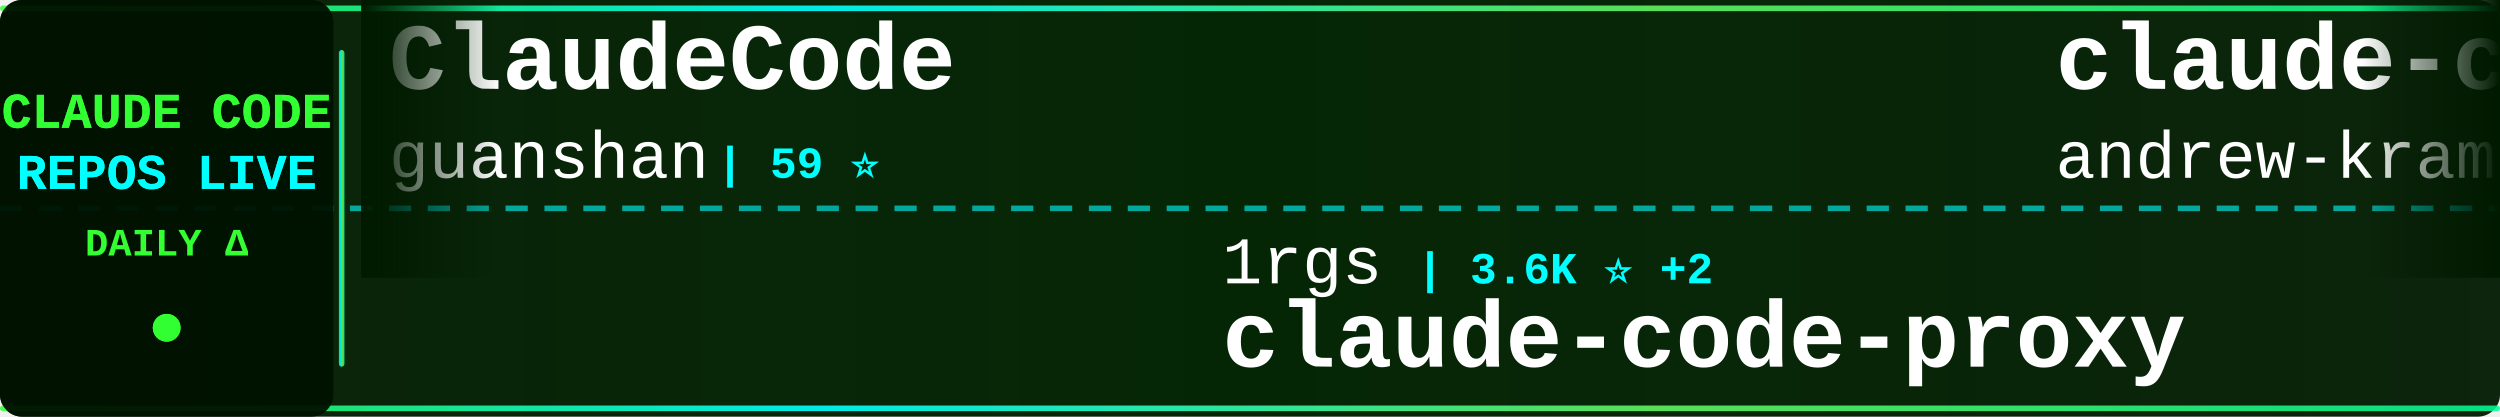
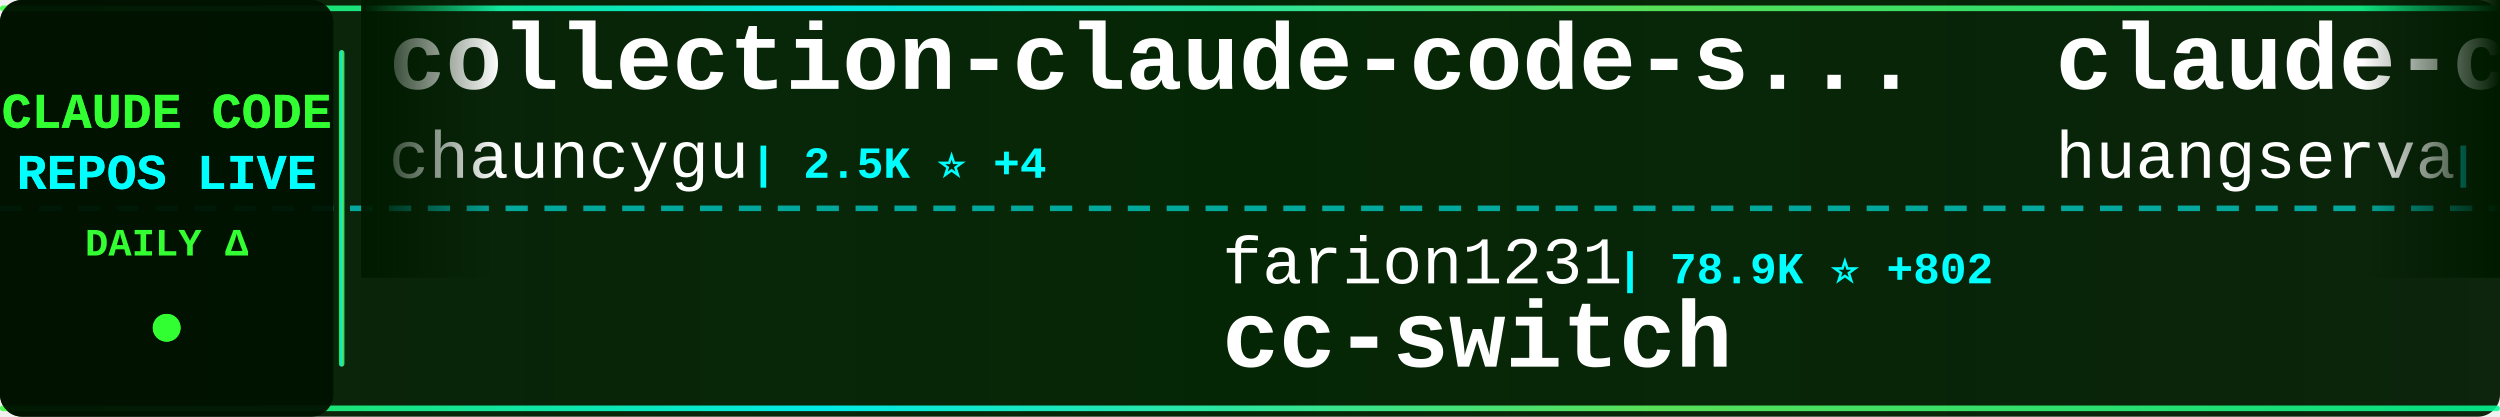
<svg xmlns="http://www.w3.org/2000/svg" width="900" height="150">
  <defs>
    <linearGradient id="tickerBg" x1="0%" y1="0%" x2="100%" y2="0%">
      <stop offset="0%" style="stop-color:#001a00;stop-opacity:0.95" />
      <stop offset="50%" style="stop-color:#002200;stop-opacity:0.98" />
      <stop offset="100%" style="stop-color:#001a00;stop-opacity:0.95" />
    </linearGradient>
    <linearGradient id="borderGrad" x1="0%" y1="0%" x2="100%" y2="0%">
      <stop offset="0%" style="stop-color:#33ff33;stop-opacity:0.85">
        <animate attributeName="stop-opacity" values="0.85;1;0.85" dur="2s" repeatCount="indefinite" />
      </stop>
      <stop offset="33%" style="stop-color:#00ffff;stop-opacity:0.9">
        <animate attributeName="stop-opacity" values="0.9;1;0.9" dur="2.2s" repeatCount="indefinite" />
      </stop>
      <stop offset="66%" style="stop-color:#66ff66;stop-opacity:0.85">
        <animate attributeName="stop-opacity" values="0.85;1;0.85" dur="1.8s" repeatCount="indefinite" />
      </stop>
      <stop offset="100%" style="stop-color:#00ff99;stop-opacity:0.85">
        <animate attributeName="stop-opacity" values="0.85;1;0.85" dur="2s" repeatCount="indefinite" />
      </stop>
    </linearGradient>
    <filter id="textGlow">
      <feGaussianBlur stdDeviation="0.1" result="coloredBlur" />
      <feMerge>
        <feMergeNode in="coloredBlur" />
        <feMergeNode in="SourceGraphic" />
      </feMerge>
    </filter>
    <filter id="metricGlow">
      <feGaussianBlur stdDeviation="0.2" result="coloredBlur" />
      <feMerge>
        <feMergeNode in="coloredBlur" />
        <feMergeNode in="SourceGraphic" />
      </feMerge>
    </filter>
    <linearGradient id="leftFade" x1="0%" y1="0%" x2="100%" y2="0%">
      <stop offset="0%" style="stop-color:#001a00;stop-opacity:1" />
      <stop offset="100%" style="stop-color:#001a00;stop-opacity:0" />
    </linearGradient>
    <linearGradient id="rightFade" x1="0%" y1="0%" x2="100%" y2="0%">
      <stop offset="0%" style="stop-color:#001a00;stop-opacity:0" />
      <stop offset="100%" style="stop-color:#001a00;stop-opacity:1" />
    </linearGradient>
  </defs>
  <rect width="900" height="150" fill="url(#tickerBg)" rx="8" />
  <rect x="0" y="2" width="900" height="2" fill="url(#borderGrad)" rx="1" />
  <rect x="0" y="146" width="900" height="2" fill="url(#borderGrad)" rx="1" />
  <line x1="0" y1="75" x2="900" y2="75" stroke="#00ffff" stroke-width="2" stroke-dasharray="8 6" opacity="0.6" />
  <rect x="0" y="0" width="120" height="150" fill="#001100" opacity="0.95" rx="8" />
  <text x="60" y="46" font-family="'Courier New', monospace" font-size="18" font-weight="bold" fill="#33ff33" text-anchor="middle" filter="url(#textGlow)">
    CLAUDE CODE
  </text>
  <text x="60" y="68" font-family="'Courier New', monospace" font-size="18" font-weight="bold" fill="#00ffff" text-anchor="middle" filter="url(#textGlow)">
    REPOS LIVE
  </text>
  <text x="60" y="92" font-family="'Courier New', monospace" font-size="14" font-weight="bold" fill="#33ff33" text-anchor="middle">
    DAILY Δ
  </text>
  <circle cx="60" cy="118" r="5" fill="#33ff33" filter="url(#metricGlow)">
    <animate attributeName="r" values="4;6;4" dur="1.5s" repeatCount="indefinite" />
    <animate attributeName="opacity" values="0.6;1;0.6" dur="1.5s" repeatCount="indefinite" />
  </circle>
  <rect x="122" y="18" width="2" height="114" fill="url(#borderGrad)" rx="1" />
  <clipPath id="tickerClip">
    <rect x="130" y="0" width="770" height="150" />
  </clipPath>
  <g clip-path="url(#tickerClip)">
    <g id="tickerItems">
      <animateTransform attributeName="transform" attributeType="XML" type="translate" from="0 0" to="-3000 0" dur="54s" repeatCount="indefinite" />
      <g transform="translate(0, 0)">
-         <text x="140" y="32" font-family="'Courier New', monospace" font-size="34" font-weight="bold" fill="#ffffff">ClaudeCode</text>
-         <text x="140" y="64" font-family="'Courier New', monospace" font-size="24" font-weight="normal" fill="#ffffff" opacity="1.0">guanshan</text>
-         <text x="258" y="64" font-family="'Courier New', monospace" font-size="16" font-weight="bold" fill="#00ffff"> | 59 ⭐</text>
+         <text x="140" y="32" font-family="'Courier New', monospace" font-size="34" font-weight="bold" fill="#ffffff">collection-claude-code-s...</text>
+         <text x="140" y="64" font-family="'Courier New', monospace" font-size="24" font-weight="normal" fill="#ffffff" opacity="1.0">chauncygu</text>
+         <text x="270" y="64" font-family="'Courier New', monospace" font-size="16" font-weight="bold" fill="#00ffff"> | 2.5K ⭐ +4</text>
      </g>
      <g transform="translate(300, 0)">
-         <text x="140" y="102" font-family="'Courier New', monospace" font-size="24" font-weight="normal" fill="#ffffff" opacity="1.0">1rgs</text>
-         <text x="210" y="102" font-family="'Courier New', monospace" font-size="16" font-weight="bold" fill="#00ffff"> | 3.6K ⭐ +2</text>
-         <text x="140" y="132" font-family="'Courier New', monospace" font-size="34" font-weight="bold" fill="#ffffff">claude-code-proxy</text>
+         <text x="140" y="102" font-family="'Courier New', monospace" font-size="24" font-weight="normal" fill="#ffffff" opacity="1.0">farion1231</text>
+         <text x="282" y="102" font-family="'Courier New', monospace" font-size="16" font-weight="bold" fill="#00ffff"> | 78.9K ⭐ +802</text>
+         <text x="140" y="132" font-family="'Courier New', monospace" font-size="34" font-weight="bold" fill="#ffffff">cc-switch</text>
      </g>
      <g transform="translate(600, 0)">
-         <text x="140" y="32" font-family="'Courier New', monospace" font-size="34" font-weight="bold" fill="#ffffff">claude-code-source-build</text>
-         <text x="140" y="64" font-family="'Courier New', monospace" font-size="24" font-weight="normal" fill="#ffffff" opacity="1.0">andrew-kramer-inno</text>
-         <text x="378" y="64" font-family="'Courier New', monospace" font-size="16" font-weight="bold" fill="#00ffff"> | 590 ⭐ +1</text>
+         <text x="140" y="32" font-family="'Courier New', monospace" font-size="34" font-weight="bold" fill="#ffffff">claude-code-cli</text>
+         <text x="140" y="64" font-family="'Courier New', monospace" font-size="24" font-weight="normal" fill="#ffffff" opacity="1.0">huangserva</text>
+         <text x="282" y="64" font-family="'Courier New', monospace" font-size="16" font-weight="bold" fill="#00ffff"> | 588 ⭐</text>
      </g>
      <g transform="translate(900, 0)">
-         <text x="140" y="102" font-family="'Courier New', monospace" font-size="24" font-weight="normal" fill="#ffffff" opacity="1.0">disler</text>
-         <text x="234" y="102" font-family="'Courier New', monospace" font-size="16" font-weight="bold" fill="#00ffff"> | 1.2K ⭐ +13</text>
-         <text x="140" y="132" font-family="'Courier New', monospace" font-size="34" font-weight="bold" fill="#ffffff">pi-vs-claude-code</text>
+         <text x="140" y="102" font-family="'Courier New', monospace" font-size="24" font-weight="normal" fill="#ffffff" opacity="1.0">SeemSeam</text>
+         <text x="258" y="102" font-family="'Courier New', monospace" font-size="16" font-weight="bold" fill="#00ffff"> | 2.7K ⭐ +7</text>
+         <text x="140" y="132" font-family="'Courier New', monospace" font-size="34" font-weight="bold" fill="#ffffff">claude_codex_bridge</text>
      </g>
      <g transform="translate(1200, 0)">
-         <text x="140" y="32" font-family="'Courier New', monospace" font-size="34" font-weight="bold" fill="#ffffff">claude-skills</text>
-         <text x="140" y="64" font-family="'Courier New', monospace" font-size="24" font-weight="normal" fill="#ffffff" opacity="1.0">alirezarezvani</text>
-         <text x="330" y="64" font-family="'Courier New', monospace" font-size="16" font-weight="bold" fill="#00ffff"> | 16.0K ⭐ +127</text>
+         <text x="140" y="32" font-family="'Courier New', monospace" font-size="34" font-weight="bold" fill="#ffffff">claude-code-engineering</text>
+         <text x="140" y="64" font-family="'Courier New', monospace" font-size="24" font-weight="normal" fill="#ffffff" opacity="1.0">huangjia2019</text>
+         <text x="306" y="64" font-family="'Courier New', monospace" font-size="16" font-weight="bold" fill="#00ffff"> | 691 ⭐ +6</text>
      </g>
      <g transform="translate(1500, 0)">
-         <text x="140" y="102" font-family="'Courier New', monospace" font-size="24" font-weight="normal" fill="#ffffff" opacity="1.0">shareAI-lab</text>
-         <text x="294" y="102" font-family="'Courier New', monospace" font-size="16" font-weight="bold" fill="#00ffff"> | 62.2K ⭐ +157</text>
-         <text x="140" y="132" font-family="'Courier New', monospace" font-size="34" font-weight="bold" fill="#ffffff">learn-claude-code</text>
+         <text x="140" y="102" font-family="'Courier New', monospace" font-size="24" font-weight="normal" fill="#ffffff" opacity="1.0">FlorianBruniaux</text>
+         <text x="342" y="102" font-family="'Courier New', monospace" font-size="16" font-weight="bold" fill="#00ffff"> | 4.5K ⭐ +9</text>
+         <text x="140" y="132" font-family="'Courier New', monospace" font-size="34" font-weight="bold" fill="#ffffff">claude-code-ultimate-gui...</text>
      </g>
      <g transform="translate(1800, 0)">
-         <text x="140" y="32" font-family="'Courier New', monospace" font-size="34" font-weight="bold" fill="#ffffff">claude-code-rust</text>
-         <text x="140" y="64" font-family="'Courier New', monospace" font-size="24" font-weight="normal" fill="#ffffff" opacity="1.0">lorryjovens-hub</text>
-         <text x="342" y="64" font-family="'Courier New', monospace" font-size="16" font-weight="bold" fill="#00ffff"> | 1.6K ⭐ +3</text>
+         <text x="140" y="32" font-family="'Courier New', monospace" font-size="34" font-weight="bold" fill="#ffffff">ECC</text>
+         <text x="140" y="64" font-family="'Courier New', monospace" font-size="24" font-weight="normal" fill="#ffffff" opacity="1.0">affaan-m</text>
+         <text x="258" y="64" font-family="'Courier New', monospace" font-size="16" font-weight="bold" fill="#00ffff"> | 188.9K ⭐ +398</text>
      </g>
      <g transform="translate(2100, 0)">
-         <text x="140" y="102" font-family="'Courier New', monospace" font-size="24" font-weight="normal" fill="#ffffff" opacity="1.0">darcyegb</text>
-         <text x="258" y="102" font-family="'Courier New', monospace" font-size="16" font-weight="bold" fill="#00ffff"> | 701 ⭐</text>
-         <text x="140" y="132" font-family="'Courier New', monospace" font-size="34" font-weight="bold" fill="#ffffff">ClaudeCodeAgents</text>
+         <text x="140" y="102" font-family="'Courier New', monospace" font-size="24" font-weight="normal" fill="#ffffff" opacity="1.0">ghuntley</text>
+         <text x="258" y="102" font-family="'Courier New', monospace" font-size="16" font-weight="bold" fill="#00ffff"> | 978 ⭐</text>
+         <text x="140" y="132" font-family="'Courier New', monospace" font-size="34" font-weight="bold" fill="#ffffff">claude-code-source-code-...</text>
      </g>
      <g transform="translate(2400, 0)">
        <text x="140" y="32" font-family="'Courier New', monospace" font-size="34" font-weight="bold" fill="#ffffff">edmunds-claude-code</text>
        <text x="140" y="64" font-family="'Courier New', monospace" font-size="24" font-weight="normal" fill="#ffffff" opacity="1.0">edmund-io</text>
        <text x="270" y="64" font-family="'Courier New', monospace" font-size="16" font-weight="bold" fill="#00ffff"> | 1.4K ⭐ +1</text>
      </g>
      <g transform="translate(2700, 0)">
-         <text x="140" y="102" font-family="'Courier New', monospace" font-size="24" font-weight="normal" fill="#ffffff" opacity="1.0">anthropics</text>
-         <text x="282" y="102" font-family="'Courier New', monospace" font-size="16" font-weight="bold" fill="#00ffff"> | 7.7K ⭐ +10</text>
-         <text x="140" y="132" font-family="'Courier New', monospace" font-size="34" font-weight="bold" fill="#ffffff">claude-code-action</text>
+         <text x="140" y="102" font-family="'Courier New', monospace" font-size="24" font-weight="normal" fill="#ffffff" opacity="1.0">Cranot</text>
+         <text x="234" y="102" font-family="'Courier New', monospace" font-size="16" font-weight="bold" fill="#00ffff"> | 2.8K ⭐ +2</text>
+         <text x="140" y="132" font-family="'Courier New', monospace" font-size="34" font-weight="bold" fill="#ffffff">claude-code-guide</text>
      </g>
      <g transform="translate(3000, 0)">
-         <text x="140" y="32" font-family="'Courier New', monospace" font-size="34" font-weight="bold" fill="#ffffff">ClaudeCode</text>
-         <text x="140" y="64" font-family="'Courier New', monospace" font-size="24" font-weight="normal" fill="#ffffff" opacity="1.0">guanshan</text>
-         <text x="258" y="64" font-family="'Courier New', monospace" font-size="16" font-weight="bold" fill="#00ffff"> | 59 ⭐</text>
+         <text x="140" y="32" font-family="'Courier New', monospace" font-size="34" font-weight="bold" fill="#ffffff">collection-claude-code-s...</text>
+         <text x="140" y="64" font-family="'Courier New', monospace" font-size="24" font-weight="normal" fill="#ffffff" opacity="1.0">chauncygu</text>
+         <text x="270" y="64" font-family="'Courier New', monospace" font-size="16" font-weight="bold" fill="#00ffff"> | 2.5K ⭐ +4</text>
      </g>
      <g transform="translate(3300, 0)">
-         <text x="140" y="102" font-family="'Courier New', monospace" font-size="24" font-weight="normal" fill="#ffffff" opacity="1.0">1rgs</text>
-         <text x="210" y="102" font-family="'Courier New', monospace" font-size="16" font-weight="bold" fill="#00ffff"> | 3.6K ⭐ +2</text>
-         <text x="140" y="132" font-family="'Courier New', monospace" font-size="34" font-weight="bold" fill="#ffffff">claude-code-proxy</text>
+         <text x="140" y="102" font-family="'Courier New', monospace" font-size="24" font-weight="normal" fill="#ffffff" opacity="1.0">farion1231</text>
+         <text x="282" y="102" font-family="'Courier New', monospace" font-size="16" font-weight="bold" fill="#00ffff"> | 78.9K ⭐ +802</text>
+         <text x="140" y="132" font-family="'Courier New', monospace" font-size="34" font-weight="bold" fill="#ffffff">cc-switch</text>
      </g>
      <g transform="translate(3600, 0)">
-         <text x="140" y="32" font-family="'Courier New', monospace" font-size="34" font-weight="bold" fill="#ffffff">claude-code-source-build</text>
-         <text x="140" y="64" font-family="'Courier New', monospace" font-size="24" font-weight="normal" fill="#ffffff" opacity="1.0">andrew-kramer-inno</text>
-         <text x="378" y="64" font-family="'Courier New', monospace" font-size="16" font-weight="bold" fill="#00ffff"> | 590 ⭐ +1</text>
+         <text x="140" y="32" font-family="'Courier New', monospace" font-size="34" font-weight="bold" fill="#ffffff">claude-code-cli</text>
+         <text x="140" y="64" font-family="'Courier New', monospace" font-size="24" font-weight="normal" fill="#ffffff" opacity="1.0">huangserva</text>
+         <text x="282" y="64" font-family="'Courier New', monospace" font-size="16" font-weight="bold" fill="#00ffff"> | 588 ⭐</text>
      </g>
      <g transform="translate(3900, 0)">
-         <text x="140" y="102" font-family="'Courier New', monospace" font-size="24" font-weight="normal" fill="#ffffff" opacity="1.0">disler</text>
-         <text x="234" y="102" font-family="'Courier New', monospace" font-size="16" font-weight="bold" fill="#00ffff"> | 1.2K ⭐ +13</text>
-         <text x="140" y="132" font-family="'Courier New', monospace" font-size="34" font-weight="bold" fill="#ffffff">pi-vs-claude-code</text>
+         <text x="140" y="102" font-family="'Courier New', monospace" font-size="24" font-weight="normal" fill="#ffffff" opacity="1.0">SeemSeam</text>
+         <text x="258" y="102" font-family="'Courier New', monospace" font-size="16" font-weight="bold" fill="#00ffff"> | 2.7K ⭐ +7</text>
+         <text x="140" y="132" font-family="'Courier New', monospace" font-size="34" font-weight="bold" fill="#ffffff">claude_codex_bridge</text>
      </g>
    </g>
  </g>
  <rect x="130" y="0" width="50" height="100" fill="url(#leftFade)" />
  <rect x="850" y="0" width="50" height="100" fill="url(#rightFade)" />
</svg>
